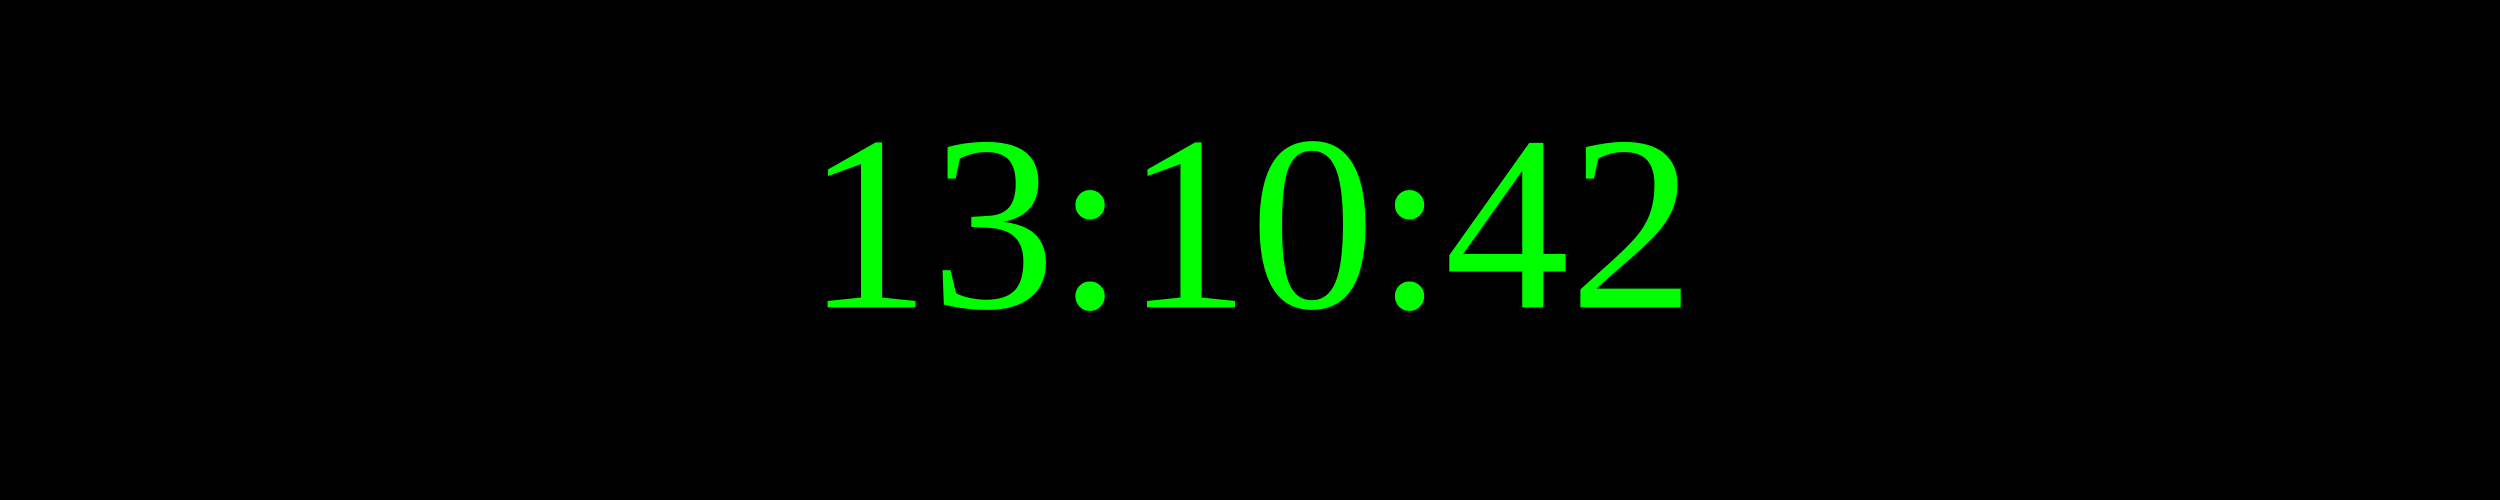
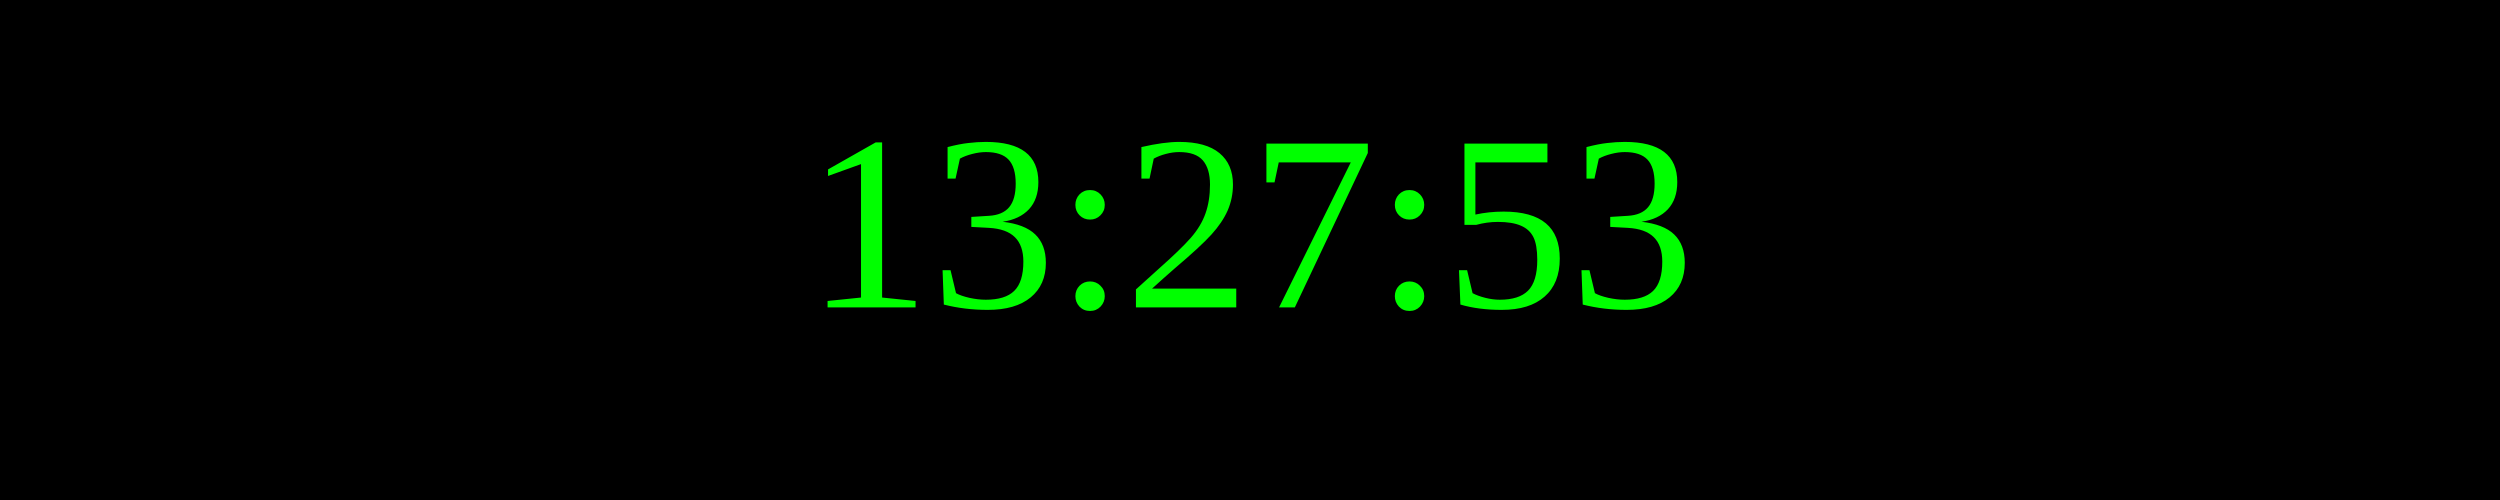
<svg xmlns="http://www.w3.org/2000/svg" width="250" height="50">
  <rect width="100%" height="100%" fill="black" />
  <text x="50%" y="50%" font-size="25" fill="lime" text-anchor="middle" dominant-baseline="middle">
- 13:10:42
+ 13:27:53
</text>
</svg>
